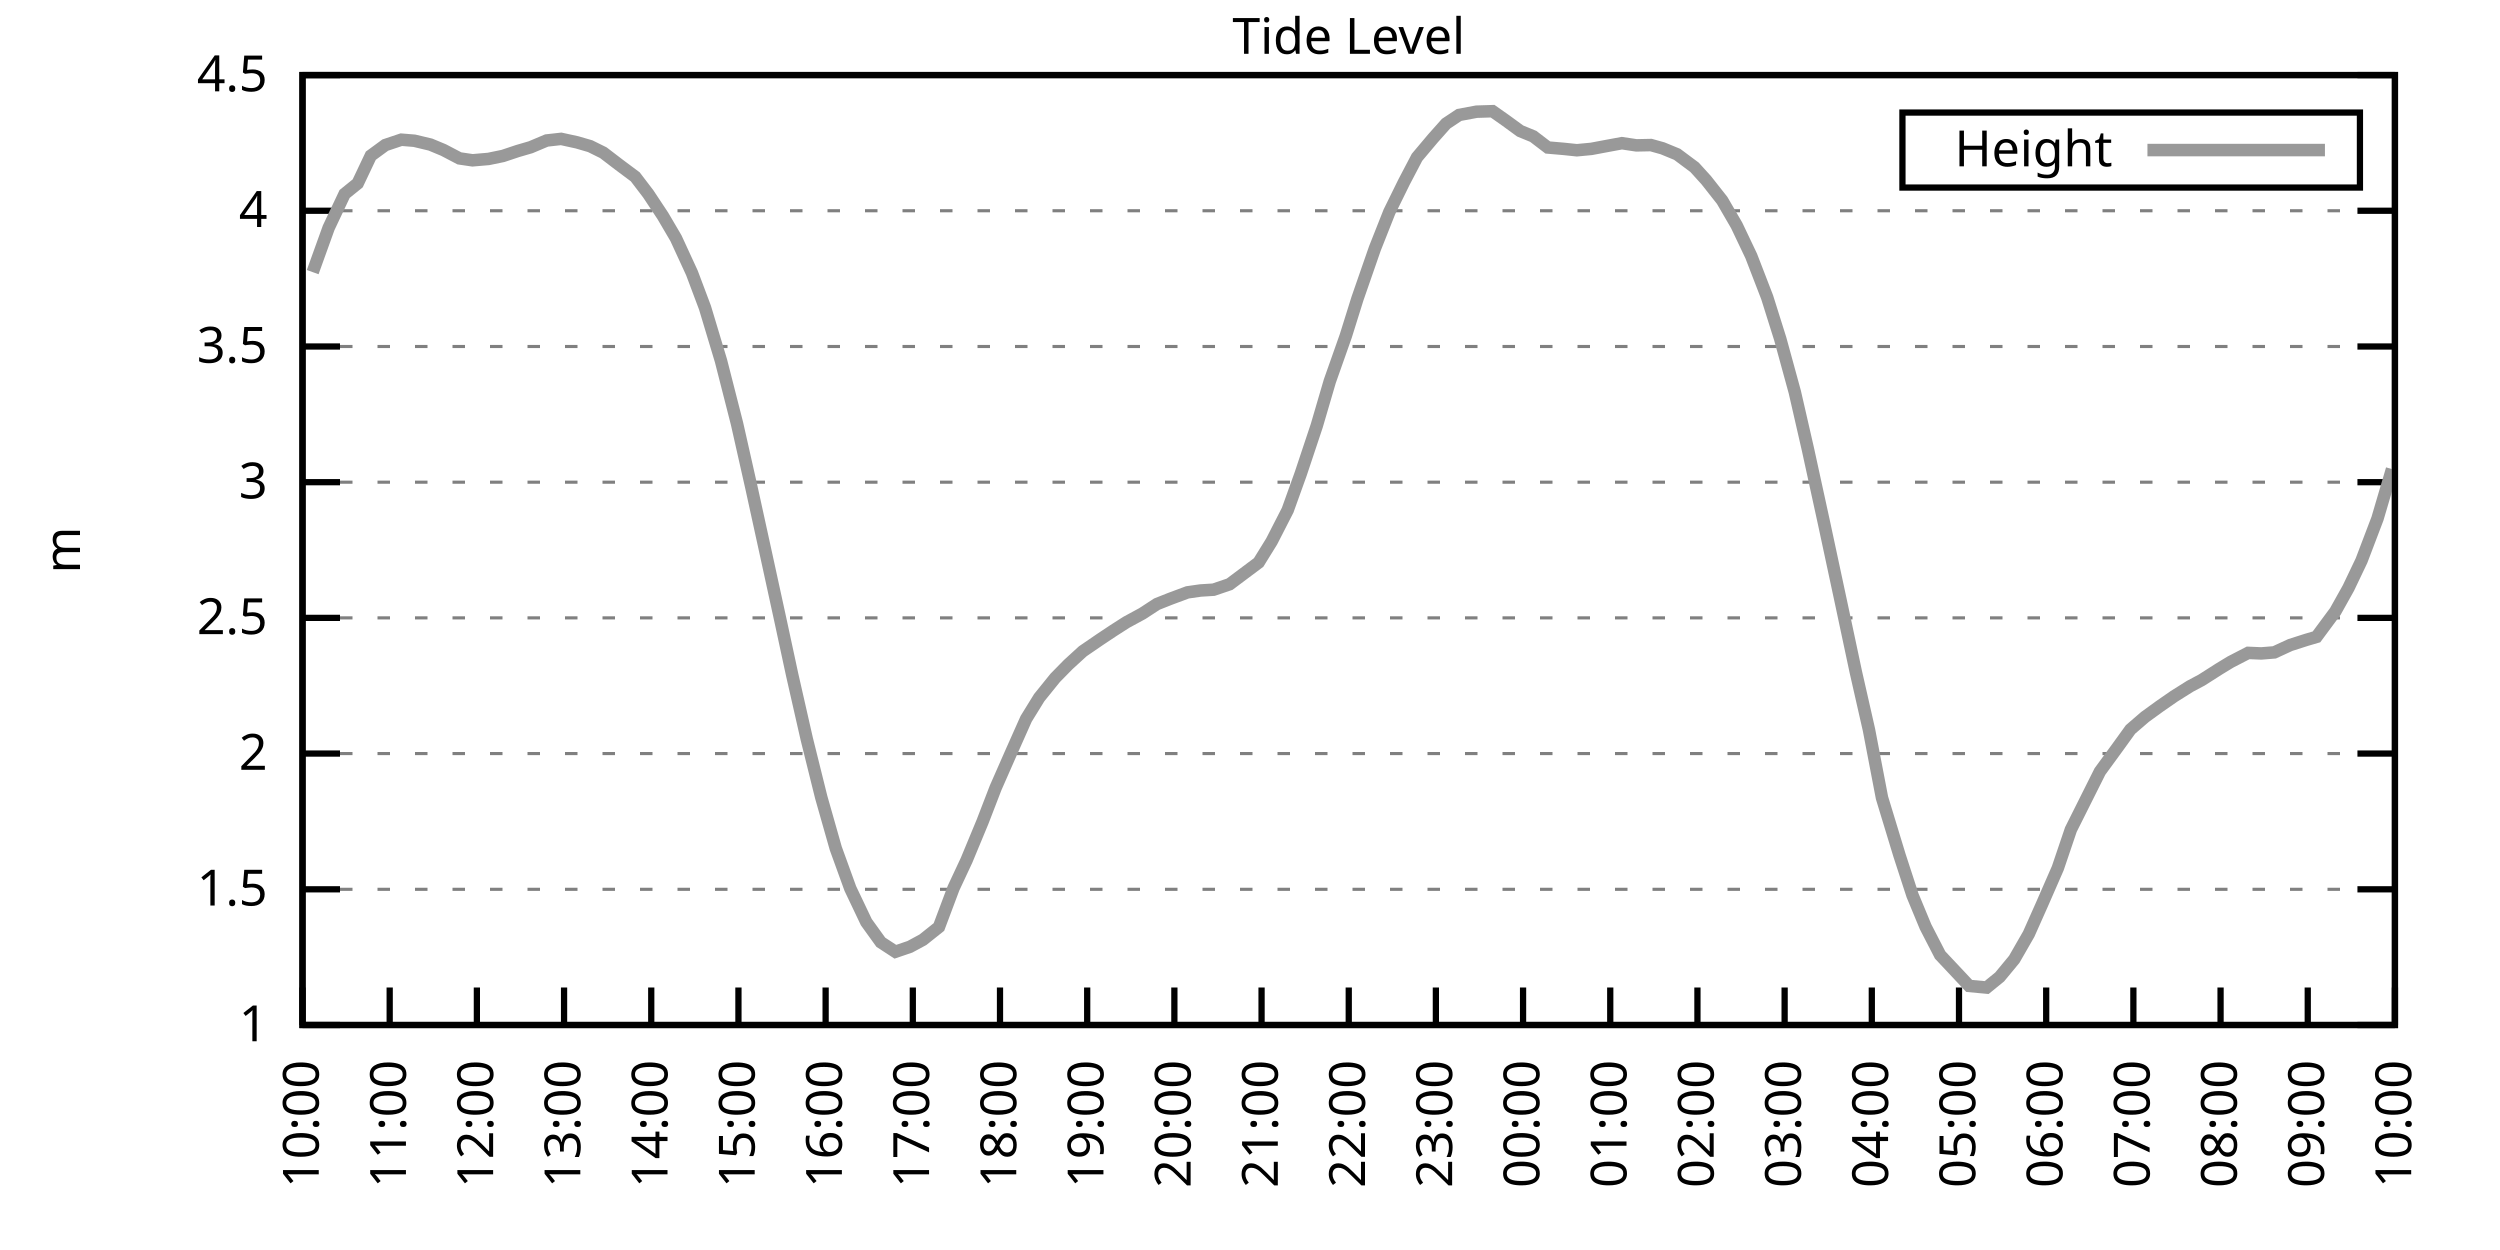
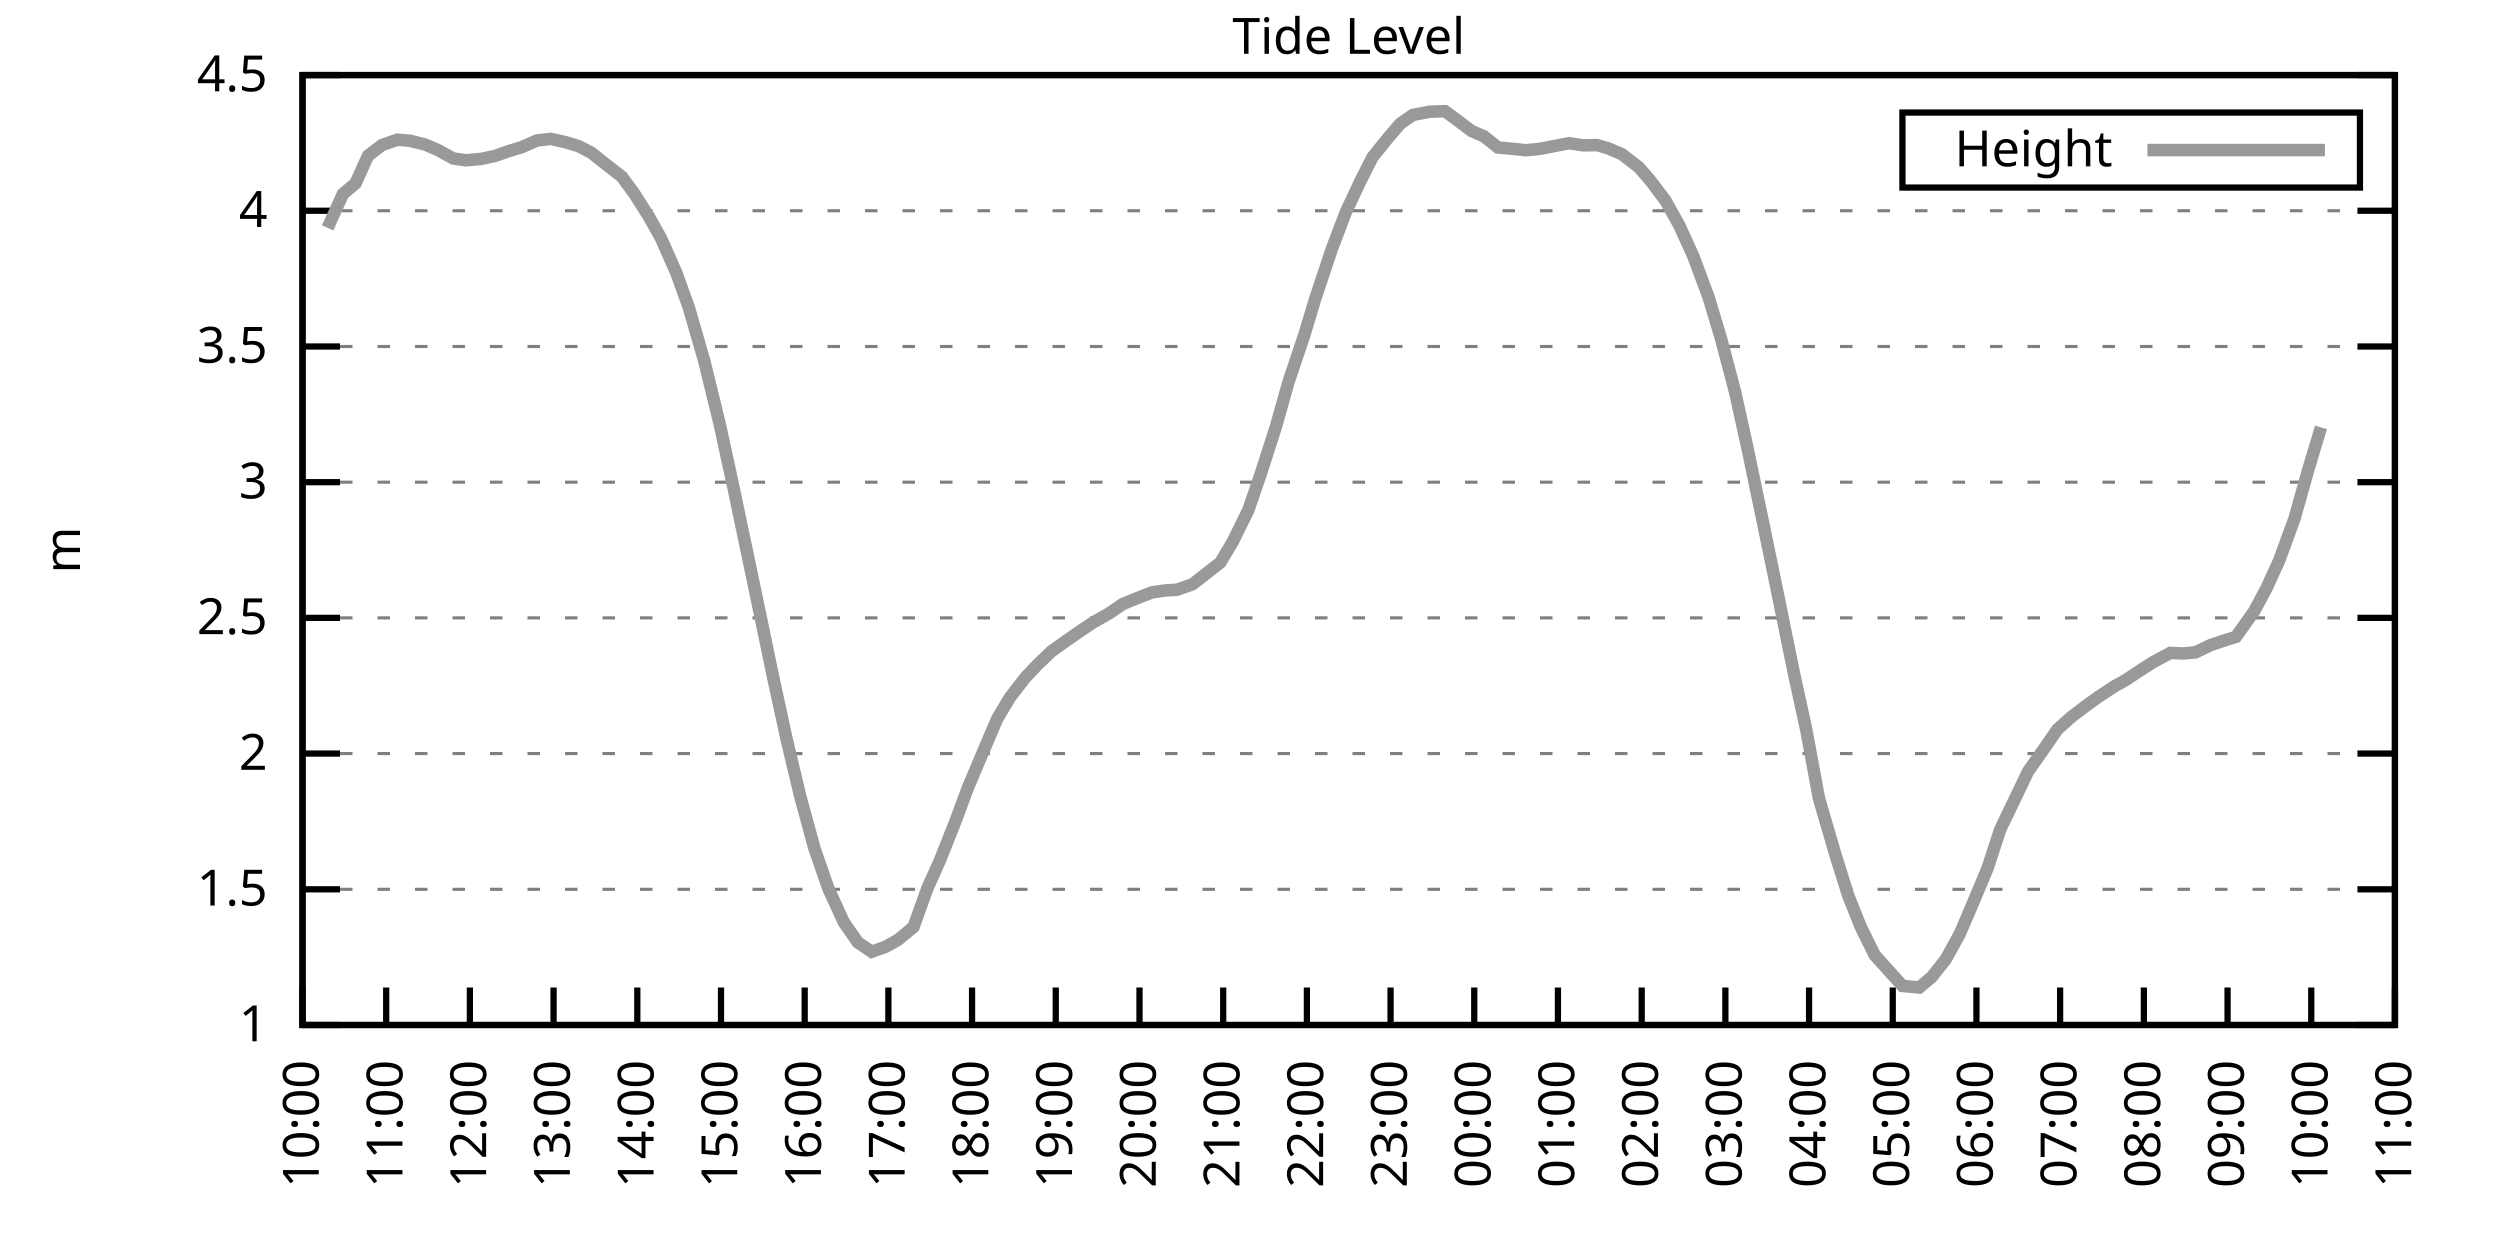
<svg xmlns="http://www.w3.org/2000/svg" xmlns:xlink="http://www.w3.org/1999/xlink" width="400" height="200" viewBox="0 0 400 200">
  <g id="gnuplot_canvas">
    <rect x="0" y="0" width="400" height="200" fill="none" />
    <defs>
      <circle id="gpDot" r="0.5" stroke-width="0.5" stroke="currentColor" />
      <path id="gpPt0" stroke-width="0.333" stroke="currentColor" d="M-1,0 h2 M0,-1 v2" />
      <path id="gpPt1" stroke-width="0.333" stroke="currentColor" d="M-1,-1 L1,1 M1,-1 L-1,1" />
      <path id="gpPt2" stroke-width="0.333" stroke="currentColor" d="M-1,0 L1,0 M0,-1 L0,1 M-1,-1 L1,1 M-1,1 L1,-1" />
      <rect id="gpPt3" stroke-width="0.333" stroke="currentColor" x="-1" y="-1" width="2" height="2" />
      <rect id="gpPt4" stroke-width="0.333" stroke="currentColor" fill="currentColor" x="-1" y="-1" width="2" height="2" />
      <circle id="gpPt5" stroke-width="0.333" stroke="currentColor" cx="0" cy="0" r="1" />
      <use xlink:href="#gpPt5" id="gpPt6" fill="currentColor" stroke="none" />
      <path id="gpPt7" stroke-width="0.333" stroke="currentColor" d="M0,-1.33 L-1.33,0.67 L1.33,0.67 z" />
      <use xlink:href="#gpPt7" id="gpPt8" fill="currentColor" stroke="none" />
      <use xlink:href="#gpPt7" id="gpPt9" stroke="currentColor" transform="rotate(180)" />
      <use xlink:href="#gpPt9" id="gpPt10" fill="currentColor" stroke="none" />
      <use xlink:href="#gpPt3" id="gpPt11" stroke="currentColor" transform="rotate(45)" />
      <use xlink:href="#gpPt11" id="gpPt12" fill="currentColor" stroke="none" />
      <path id="gpPt13" stroke-width="0.333" stroke="currentColor" d="M0,1.330 L1.265,0.411 L0.782,-1.067 L-0.782,-1.076 L-1.265,0.411 z" />
      <use xlink:href="#gpPt13" id="gpPt14" fill="currentColor" stroke="none" />
      <filter id="textbox" filterUnits="objectBoundingBox" x="0" y="0" height="1" width="1">
        <feFlood flood-color="white" flood-opacity="1" result="bgnd" />
        <feComposite in="SourceGraphic" in2="bgnd" operator="atop" />
      </filter>
      <filter id="greybox" filterUnits="objectBoundingBox" x="0" y="0" height="1" width="1">
        <feFlood flood-color="lightgrey" flood-opacity="1" result="grey" />
        <feComposite in="SourceGraphic" in2="grey" operator="atop" />
      </filter>
    </defs>
    <g fill="none" color="white" stroke="currentColor" stroke-width="1.00" stroke-linecap="butt" stroke-linejoin="miter">
</g>
    <g fill="none" color="black" stroke="currentColor" stroke-width="1.00" stroke-linecap="butt" stroke-linejoin="miter">
      <g stroke="none" shape-rendering="crispEdges">
        <polygon fill="rgb(255, 255, 255)" points="48.40,164.00 383.18,164.00 383.18,12.02 48.40,12.02 " />
      </g>
    </g>
    <g fill="none" color="black" stroke="currentColor" stroke-width="1.00" stroke-linecap="butt" stroke-linejoin="miter">
</g>
    <g fill="none" color="black" stroke="black" stroke-width="0.50" stroke-linecap="butt" stroke-linejoin="miter">
</g>
    <g fill="none" color="gray" stroke="currentColor" stroke-width="0.50" stroke-linecap="butt" stroke-linejoin="miter">
      <path stroke="gray" stroke-dasharray="2,4" class="gridline" d="M48.40,164.00 L383.19,164.00  " />
    </g>
    <g fill="none" color="gray" stroke="gray" stroke-width="1.00" stroke-linecap="butt" stroke-linejoin="miter">
</g>
    <g fill="none" color="black" stroke="currentColor" stroke-width="1.00" stroke-linecap="butt" stroke-linejoin="miter">
      <path stroke="black" d="M48.40,164.00 L54.40,164.00 M383.19,164.00 L377.19,164.00  " />
      <g transform="translate(42.80,166.60)" stroke="none" fill="black" font-family="Sans" font-size="8.00" text-anchor="end">
        <text>
          <tspan font-family="Sans"> 1</tspan>
        </text>
      </g>
    </g>
    <g fill="none" color="black" stroke="currentColor" stroke-width="1.00" stroke-linecap="butt" stroke-linejoin="miter">
</g>
    <g fill="none" color="black" stroke="black" stroke-width="0.50" stroke-linecap="butt" stroke-linejoin="miter">
</g>
    <g fill="none" color="gray" stroke="currentColor" stroke-width="0.50" stroke-linecap="butt" stroke-linejoin="miter">
      <path stroke="gray" stroke-dasharray="2,4" class="gridline" d="M48.40,142.29 L383.19,142.29  " />
    </g>
    <g fill="none" color="gray" stroke="gray" stroke-width="1.00" stroke-linecap="butt" stroke-linejoin="miter">
</g>
    <g fill="none" color="black" stroke="currentColor" stroke-width="1.00" stroke-linecap="butt" stroke-linejoin="miter">
      <path stroke="black" d="M48.40,142.29 L54.40,142.29 M383.19,142.29 L377.19,142.29  " />
      <g transform="translate(42.80,144.89)" stroke="none" fill="black" font-family="Sans" font-size="8.00" text-anchor="end">
        <text>
          <tspan font-family="Sans"> 1.5</tspan>
        </text>
      </g>
    </g>
    <g fill="none" color="black" stroke="currentColor" stroke-width="1.00" stroke-linecap="butt" stroke-linejoin="miter">
</g>
    <g fill="none" color="black" stroke="black" stroke-width="0.50" stroke-linecap="butt" stroke-linejoin="miter">
</g>
    <g fill="none" color="gray" stroke="currentColor" stroke-width="0.50" stroke-linecap="butt" stroke-linejoin="miter">
      <path stroke="gray" stroke-dasharray="2,4" class="gridline" d="M48.40,120.57 L383.19,120.57  " />
    </g>
    <g fill="none" color="gray" stroke="gray" stroke-width="1.00" stroke-linecap="butt" stroke-linejoin="miter">
</g>
    <g fill="none" color="black" stroke="currentColor" stroke-width="1.00" stroke-linecap="butt" stroke-linejoin="miter">
      <path stroke="black" d="M48.40,120.57 L54.40,120.57 M383.19,120.57 L377.19,120.57  " />
      <g transform="translate(42.80,123.17)" stroke="none" fill="black" font-family="Sans" font-size="8.00" text-anchor="end">
        <text>
          <tspan font-family="Sans"> 2</tspan>
        </text>
      </g>
    </g>
    <g fill="none" color="black" stroke="currentColor" stroke-width="1.00" stroke-linecap="butt" stroke-linejoin="miter">
</g>
    <g fill="none" color="black" stroke="black" stroke-width="0.50" stroke-linecap="butt" stroke-linejoin="miter">
</g>
    <g fill="none" color="gray" stroke="currentColor" stroke-width="0.50" stroke-linecap="butt" stroke-linejoin="miter">
      <path stroke="gray" stroke-dasharray="2,4" class="gridline" d="M48.40,98.86 L383.19,98.86  " />
    </g>
    <g fill="none" color="gray" stroke="gray" stroke-width="1.00" stroke-linecap="butt" stroke-linejoin="miter">
</g>
    <g fill="none" color="black" stroke="currentColor" stroke-width="1.00" stroke-linecap="butt" stroke-linejoin="miter">
      <path stroke="black" d="M48.40,98.86 L54.40,98.86 M383.19,98.86 L377.19,98.86  " />
      <g transform="translate(42.80,101.46)" stroke="none" fill="black" font-family="Sans" font-size="8.00" text-anchor="end">
        <text>
          <tspan font-family="Sans"> 2.5</tspan>
        </text>
      </g>
    </g>
    <g fill="none" color="black" stroke="currentColor" stroke-width="1.00" stroke-linecap="butt" stroke-linejoin="miter">
</g>
    <g fill="none" color="black" stroke="black" stroke-width="0.50" stroke-linecap="butt" stroke-linejoin="miter">
</g>
    <g fill="none" color="gray" stroke="currentColor" stroke-width="0.50" stroke-linecap="butt" stroke-linejoin="miter">
      <path stroke="gray" stroke-dasharray="2,4" class="gridline" d="M48.40,77.15 L383.19,77.15  " />
    </g>
    <g fill="none" color="gray" stroke="gray" stroke-width="1.00" stroke-linecap="butt" stroke-linejoin="miter">
</g>
    <g fill="none" color="black" stroke="currentColor" stroke-width="1.00" stroke-linecap="butt" stroke-linejoin="miter">
      <path stroke="black" d="M48.40,77.15 L54.40,77.15 M383.19,77.15 L377.19,77.15  " />
      <g transform="translate(42.80,79.75)" stroke="none" fill="black" font-family="Sans" font-size="8.00" text-anchor="end">
        <text>
          <tspan font-family="Sans"> 3</tspan>
        </text>
      </g>
    </g>
    <g fill="none" color="black" stroke="currentColor" stroke-width="1.00" stroke-linecap="butt" stroke-linejoin="miter">
</g>
    <g fill="none" color="black" stroke="black" stroke-width="0.50" stroke-linecap="butt" stroke-linejoin="miter">
</g>
    <g fill="none" color="gray" stroke="currentColor" stroke-width="0.50" stroke-linecap="butt" stroke-linejoin="miter">
      <path stroke="gray" stroke-dasharray="2,4" class="gridline" d="M48.40,55.44 L383.19,55.44  " />
    </g>
    <g fill="none" color="gray" stroke="gray" stroke-width="1.00" stroke-linecap="butt" stroke-linejoin="miter">
</g>
    <g fill="none" color="black" stroke="currentColor" stroke-width="1.00" stroke-linecap="butt" stroke-linejoin="miter">
      <path stroke="black" d="M48.40,55.44 L54.40,55.44 M383.19,55.44 L377.19,55.44  " />
      <g transform="translate(42.80,58.04)" stroke="none" fill="black" font-family="Sans" font-size="8.00" text-anchor="end">
        <text>
          <tspan font-family="Sans"> 3.5</tspan>
        </text>
      </g>
    </g>
    <g fill="none" color="black" stroke="currentColor" stroke-width="1.00" stroke-linecap="butt" stroke-linejoin="miter">
</g>
    <g fill="none" color="black" stroke="black" stroke-width="0.50" stroke-linecap="butt" stroke-linejoin="miter">
</g>
    <g fill="none" color="gray" stroke="currentColor" stroke-width="0.50" stroke-linecap="butt" stroke-linejoin="miter">
      <path stroke="gray" stroke-dasharray="2,4" class="gridline" d="M48.40,33.72 L383.19,33.72  " />
    </g>
    <g fill="none" color="gray" stroke="gray" stroke-width="1.00" stroke-linecap="butt" stroke-linejoin="miter">
</g>
    <g fill="none" color="black" stroke="currentColor" stroke-width="1.00" stroke-linecap="butt" stroke-linejoin="miter">
      <path stroke="black" d="M48.40,33.72 L54.40,33.72 M383.19,33.72 L377.19,33.72  " />
      <g transform="translate(42.80,36.32)" stroke="none" fill="black" font-family="Sans" font-size="8.00" text-anchor="end">
        <text>
          <tspan font-family="Sans"> 4</tspan>
        </text>
      </g>
    </g>
    <g fill="none" color="black" stroke="currentColor" stroke-width="1.00" stroke-linecap="butt" stroke-linejoin="miter">
</g>
    <g fill="none" color="black" stroke="black" stroke-width="0.50" stroke-linecap="butt" stroke-linejoin="miter">
</g>
    <g fill="none" color="gray" stroke="currentColor" stroke-width="0.50" stroke-linecap="butt" stroke-linejoin="miter">
      <path stroke="gray" stroke-dasharray="2,4" class="gridline" d="M48.40,12.01 L383.19,12.01  " />
    </g>
    <g fill="none" color="gray" stroke="gray" stroke-width="1.00" stroke-linecap="butt" stroke-linejoin="miter">
</g>
    <g fill="none" color="black" stroke="currentColor" stroke-width="1.00" stroke-linecap="butt" stroke-linejoin="miter">
      <path stroke="black" d="M48.40,12.01 L54.40,12.01 M383.19,12.01 L377.19,12.01  " />
      <g transform="translate(42.80,14.61)" stroke="none" fill="black" font-family="Sans" font-size="8.00" text-anchor="end">
        <text>
          <tspan font-family="Sans"> 4.5</tspan>
        </text>
      </g>
    </g>
    <g fill="none" color="black" stroke="currentColor" stroke-width="1.00" stroke-linecap="butt" stroke-linejoin="miter">
      <path stroke="black" d="M48.40,164.00 L48.40,158.00  " />
      <g transform="translate(51.00,169.60) rotate(270.00)" stroke="none" fill="black" font-family="Sans" font-size="8.00" text-anchor="end">
        <text>
          <tspan font-family="Sans">10:00</tspan>
        </text>
      </g>
    </g>
    <g fill="none" color="black" stroke="currentColor" stroke-width="1.00" stroke-linecap="butt" stroke-linejoin="miter">
-       <path stroke="black" d="M62.35,164.00 L62.35,158.00  " />
-       <g transform="translate(64.95,169.60) rotate(270.00)" stroke="none" fill="black" font-family="Sans" font-size="8.00" text-anchor="end">
+       <path stroke="black" d="M61.79,164.00 L61.79,158.00  " />
+       <g transform="translate(64.39,169.60) rotate(270.00)" stroke="none" fill="black" font-family="Sans" font-size="8.00" text-anchor="end">
        <text>
          <tspan font-family="Sans">11:00</tspan>
        </text>
      </g>
    </g>
    <g fill="none" color="black" stroke="currentColor" stroke-width="1.00" stroke-linecap="butt" stroke-linejoin="miter">
-       <path stroke="black" d="M76.30,164.00 L76.30,158.00  " />
-       <g transform="translate(78.90,169.60) rotate(270.00)" stroke="none" fill="black" font-family="Sans" font-size="8.00" text-anchor="end">
+       <path stroke="black" d="M75.18,164.00 L75.18,158.00  " />
+       <g transform="translate(77.78,169.60) rotate(270.00)" stroke="none" fill="black" font-family="Sans" font-size="8.00" text-anchor="end">
        <text>
          <tspan font-family="Sans">12:00</tspan>
        </text>
      </g>
    </g>
    <g fill="none" color="black" stroke="currentColor" stroke-width="1.00" stroke-linecap="butt" stroke-linejoin="miter">
-       <path stroke="black" d="M90.25,164.00 L90.25,158.00  " />
-       <g transform="translate(92.85,169.60) rotate(270.00)" stroke="none" fill="black" font-family="Sans" font-size="8.00" text-anchor="end">
+       <path stroke="black" d="M88.57,164.00 L88.57,158.00  " />
+       <g transform="translate(91.17,169.60) rotate(270.00)" stroke="none" fill="black" font-family="Sans" font-size="8.00" text-anchor="end">
        <text>
          <tspan font-family="Sans">13:00</tspan>
        </text>
      </g>
    </g>
    <g fill="none" color="black" stroke="currentColor" stroke-width="1.00" stroke-linecap="butt" stroke-linejoin="miter">
-       <path stroke="black" d="M104.20,164.00 L104.20,158.00  " />
-       <g transform="translate(106.80,169.60) rotate(270.00)" stroke="none" fill="black" font-family="Sans" font-size="8.00" text-anchor="end">
+       <path stroke="black" d="M101.97,164.00 L101.97,158.00  " />
+       <g transform="translate(104.57,169.60) rotate(270.00)" stroke="none" fill="black" font-family="Sans" font-size="8.00" text-anchor="end">
        <text>
          <tspan font-family="Sans">14:00</tspan>
        </text>
      </g>
    </g>
    <g fill="none" color="black" stroke="currentColor" stroke-width="1.00" stroke-linecap="butt" stroke-linejoin="miter">
-       <path stroke="black" d="M118.15,164.00 L118.15,158.00  " />
-       <g transform="translate(120.75,169.60) rotate(270.00)" stroke="none" fill="black" font-family="Sans" font-size="8.00" text-anchor="end">
+       <path stroke="black" d="M115.36,164.00 L115.36,158.00  " />
+       <g transform="translate(117.96,169.60) rotate(270.00)" stroke="none" fill="black" font-family="Sans" font-size="8.00" text-anchor="end">
        <text>
          <tspan font-family="Sans">15:00</tspan>
        </text>
      </g>
    </g>
    <g fill="none" color="black" stroke="currentColor" stroke-width="1.00" stroke-linecap="butt" stroke-linejoin="miter">
-       <path stroke="black" d="M132.10,164.00 L132.10,158.00  " />
-       <g transform="translate(134.70,169.60) rotate(270.00)" stroke="none" fill="black" font-family="Sans" font-size="8.00" text-anchor="end">
+       <path stroke="black" d="M128.75,164.00 L128.75,158.00  " />
+       <g transform="translate(131.35,169.60) rotate(270.00)" stroke="none" fill="black" font-family="Sans" font-size="8.00" text-anchor="end">
        <text>
          <tspan font-family="Sans">16:00</tspan>
        </text>
      </g>
    </g>
    <g fill="none" color="black" stroke="currentColor" stroke-width="1.00" stroke-linecap="butt" stroke-linejoin="miter">
-       <path stroke="black" d="M146.05,164.00 L146.05,158.00  " />
-       <g transform="translate(148.65,169.60) rotate(270.00)" stroke="none" fill="black" font-family="Sans" font-size="8.00" text-anchor="end">
+       <path stroke="black" d="M142.14,164.00 L142.14,158.00  " />
+       <g transform="translate(144.74,169.60) rotate(270.00)" stroke="none" fill="black" font-family="Sans" font-size="8.00" text-anchor="end">
        <text>
          <tspan font-family="Sans">17:00</tspan>
        </text>
      </g>
    </g>
    <g fill="none" color="black" stroke="currentColor" stroke-width="1.00" stroke-linecap="butt" stroke-linejoin="miter">
-       <path stroke="black" d="M160.00,164.00 L160.00,158.00  " />
-       <g transform="translate(162.60,169.60) rotate(270.00)" stroke="none" fill="black" font-family="Sans" font-size="8.00" text-anchor="end">
+       <path stroke="black" d="M155.53,164.00 L155.53,158.00  " />
+       <g transform="translate(158.13,169.60) rotate(270.00)" stroke="none" fill="black" font-family="Sans" font-size="8.00" text-anchor="end">
        <text>
          <tspan font-family="Sans">18:00</tspan>
        </text>
      </g>
    </g>
    <g fill="none" color="black" stroke="currentColor" stroke-width="1.00" stroke-linecap="butt" stroke-linejoin="miter">
-       <path stroke="black" d="M173.95,164.00 L173.95,158.00  " />
-       <g transform="translate(176.55,169.60) rotate(270.00)" stroke="none" fill="black" font-family="Sans" font-size="8.00" text-anchor="end">
+       <path stroke="black" d="M168.92,164.00 L168.92,158.00  " />
+       <g transform="translate(171.52,169.60) rotate(270.00)" stroke="none" fill="black" font-family="Sans" font-size="8.00" text-anchor="end">
        <text>
          <tspan font-family="Sans">19:00</tspan>
        </text>
      </g>
    </g>
    <g fill="none" color="black" stroke="currentColor" stroke-width="1.00" stroke-linecap="butt" stroke-linejoin="miter">
-       <path stroke="black" d="M187.90,164.00 L187.90,158.00  " />
-       <g transform="translate(190.50,169.60) rotate(270.00)" stroke="none" fill="black" font-family="Sans" font-size="8.00" text-anchor="end">
+       <path stroke="black" d="M182.32,164.00 L182.32,158.00  " />
+       <g transform="translate(184.92,169.60) rotate(270.00)" stroke="none" fill="black" font-family="Sans" font-size="8.00" text-anchor="end">
        <text>
          <tspan font-family="Sans">20:00</tspan>
        </text>
      </g>
    </g>
    <g fill="none" color="black" stroke="currentColor" stroke-width="1.00" stroke-linecap="butt" stroke-linejoin="miter">
-       <path stroke="black" d="M201.85,164.00 L201.85,158.00  " />
-       <g transform="translate(204.45,169.60) rotate(270.00)" stroke="none" fill="black" font-family="Sans" font-size="8.00" text-anchor="end">
+       <path stroke="black" d="M195.71,164.00 L195.71,158.00  " />
+       <g transform="translate(198.31,169.60) rotate(270.00)" stroke="none" fill="black" font-family="Sans" font-size="8.00" text-anchor="end">
        <text>
          <tspan font-family="Sans">21:00</tspan>
        </text>
      </g>
    </g>
    <g fill="none" color="black" stroke="currentColor" stroke-width="1.00" stroke-linecap="butt" stroke-linejoin="miter">
-       <path stroke="black" d="M215.80,164.00 L215.80,158.00  " />
-       <g transform="translate(218.40,169.60) rotate(270.00)" stroke="none" fill="black" font-family="Sans" font-size="8.00" text-anchor="end">
+       <path stroke="black" d="M209.10,164.00 L209.10,158.00  " />
+       <g transform="translate(211.70,169.60) rotate(270.00)" stroke="none" fill="black" font-family="Sans" font-size="8.00" text-anchor="end">
        <text>
          <tspan font-family="Sans">22:00</tspan>
        </text>
      </g>
    </g>
    <g fill="none" color="black" stroke="currentColor" stroke-width="1.00" stroke-linecap="butt" stroke-linejoin="miter">
-       <path stroke="black" d="M229.74,164.00 L229.74,158.00  " />
-       <g transform="translate(232.34,169.60) rotate(270.00)" stroke="none" fill="black" font-family="Sans" font-size="8.00" text-anchor="end">
+       <path stroke="black" d="M222.49,164.00 L222.49,158.00  " />
+       <g transform="translate(225.09,169.60) rotate(270.00)" stroke="none" fill="black" font-family="Sans" font-size="8.00" text-anchor="end">
        <text>
          <tspan font-family="Sans">23:00</tspan>
        </text>
      </g>
    </g>
    <g fill="none" color="black" stroke="currentColor" stroke-width="1.00" stroke-linecap="butt" stroke-linejoin="miter">
-       <path stroke="black" d="M243.69,164.00 L243.69,158.00  " />
-       <g transform="translate(246.29,169.60) rotate(270.00)" stroke="none" fill="black" font-family="Sans" font-size="8.00" text-anchor="end">
+       <path stroke="black" d="M235.88,164.00 L235.88,158.00  " />
+       <g transform="translate(238.48,169.60) rotate(270.00)" stroke="none" fill="black" font-family="Sans" font-size="8.00" text-anchor="end">
        <text>
          <tspan font-family="Sans">00:00</tspan>
        </text>
      </g>
    </g>
    <g fill="none" color="black" stroke="currentColor" stroke-width="1.00" stroke-linecap="butt" stroke-linejoin="miter">
-       <path stroke="black" d="M257.64,164.00 L257.64,158.00  " />
-       <g transform="translate(260.24,169.60) rotate(270.00)" stroke="none" fill="black" font-family="Sans" font-size="8.00" text-anchor="end">
+       <path stroke="black" d="M249.27,164.00 L249.27,158.00  " />
+       <g transform="translate(251.87,169.60) rotate(270.00)" stroke="none" fill="black" font-family="Sans" font-size="8.00" text-anchor="end">
        <text>
          <tspan font-family="Sans">01:00</tspan>
        </text>
      </g>
    </g>
    <g fill="none" color="black" stroke="currentColor" stroke-width="1.00" stroke-linecap="butt" stroke-linejoin="miter">
-       <path stroke="black" d="M271.59,164.00 L271.59,158.00  " />
-       <g transform="translate(274.19,169.60) rotate(270.00)" stroke="none" fill="black" font-family="Sans" font-size="8.00" text-anchor="end">
+       <path stroke="black" d="M262.67,164.00 L262.67,158.00  " />
+       <g transform="translate(265.27,169.60) rotate(270.00)" stroke="none" fill="black" font-family="Sans" font-size="8.00" text-anchor="end">
        <text>
          <tspan font-family="Sans">02:00</tspan>
        </text>
      </g>
    </g>
    <g fill="none" color="black" stroke="currentColor" stroke-width="1.00" stroke-linecap="butt" stroke-linejoin="miter">
-       <path stroke="black" d="M285.54,164.00 L285.54,158.00  " />
-       <g transform="translate(288.14,169.60) rotate(270.00)" stroke="none" fill="black" font-family="Sans" font-size="8.00" text-anchor="end">
+       <path stroke="black" d="M276.06,164.00 L276.06,158.00  " />
+       <g transform="translate(278.66,169.60) rotate(270.00)" stroke="none" fill="black" font-family="Sans" font-size="8.00" text-anchor="end">
        <text>
          <tspan font-family="Sans">03:00</tspan>
        </text>
      </g>
    </g>
    <g fill="none" color="black" stroke="currentColor" stroke-width="1.00" stroke-linecap="butt" stroke-linejoin="miter">
-       <path stroke="black" d="M299.49,164.00 L299.49,158.00  " />
-       <g transform="translate(302.09,169.60) rotate(270.00)" stroke="none" fill="black" font-family="Sans" font-size="8.00" text-anchor="end">
+       <path stroke="black" d="M289.45,164.00 L289.45,158.00  " />
+       <g transform="translate(292.05,169.60) rotate(270.00)" stroke="none" fill="black" font-family="Sans" font-size="8.00" text-anchor="end">
        <text>
          <tspan font-family="Sans">04:00</tspan>
        </text>
      </g>
    </g>
    <g fill="none" color="black" stroke="currentColor" stroke-width="1.00" stroke-linecap="butt" stroke-linejoin="miter">
-       <path stroke="black" d="M313.44,164.00 L313.44,158.00  " />
-       <g transform="translate(316.04,169.60) rotate(270.00)" stroke="none" fill="black" font-family="Sans" font-size="8.00" text-anchor="end">
+       <path stroke="black" d="M302.84,164.00 L302.84,158.00  " />
+       <g transform="translate(305.44,169.60) rotate(270.00)" stroke="none" fill="black" font-family="Sans" font-size="8.00" text-anchor="end">
        <text>
          <tspan font-family="Sans">05:00</tspan>
        </text>
      </g>
    </g>
    <g fill="none" color="black" stroke="currentColor" stroke-width="1.00" stroke-linecap="butt" stroke-linejoin="miter">
-       <path stroke="black" d="M327.39,164.00 L327.39,158.00  " />
-       <g transform="translate(329.99,169.60) rotate(270.00)" stroke="none" fill="black" font-family="Sans" font-size="8.00" text-anchor="end">
+       <path stroke="black" d="M316.23,164.00 L316.23,158.00  " />
+       <g transform="translate(318.83,169.60) rotate(270.00)" stroke="none" fill="black" font-family="Sans" font-size="8.00" text-anchor="end">
        <text>
          <tspan font-family="Sans">06:00</tspan>
        </text>
      </g>
    </g>
    <g fill="none" color="black" stroke="currentColor" stroke-width="1.00" stroke-linecap="butt" stroke-linejoin="miter">
-       <path stroke="black" d="M341.34,164.00 L341.34,158.00  " />
-       <g transform="translate(343.94,169.60) rotate(270.00)" stroke="none" fill="black" font-family="Sans" font-size="8.00" text-anchor="end">
+       <path stroke="black" d="M329.62,164.00 L329.62,158.00  " />
+       <g transform="translate(332.22,169.60) rotate(270.00)" stroke="none" fill="black" font-family="Sans" font-size="8.00" text-anchor="end">
        <text>
          <tspan font-family="Sans">07:00</tspan>
        </text>
      </g>
    </g>
    <g fill="none" color="black" stroke="currentColor" stroke-width="1.00" stroke-linecap="butt" stroke-linejoin="miter">
-       <path stroke="black" d="M355.29,164.00 L355.29,158.00  " />
-       <g transform="translate(357.89,169.60) rotate(270.00)" stroke="none" fill="black" font-family="Sans" font-size="8.00" text-anchor="end">
+       <path stroke="black" d="M343.02,164.00 L343.02,158.00  " />
+       <g transform="translate(345.62,169.60) rotate(270.00)" stroke="none" fill="black" font-family="Sans" font-size="8.00" text-anchor="end">
        <text>
          <tspan font-family="Sans">08:00</tspan>
        </text>
      </g>
    </g>
    <g fill="none" color="black" stroke="currentColor" stroke-width="1.00" stroke-linecap="butt" stroke-linejoin="miter">
-       <path stroke="black" d="M369.24,164.00 L369.24,158.00  " />
-       <g transform="translate(371.84,169.60) rotate(270.00)" stroke="none" fill="black" font-family="Sans" font-size="8.00" text-anchor="end">
+       <path stroke="black" d="M356.41,164.00 L356.41,158.00  " />
+       <g transform="translate(359.01,169.60) rotate(270.00)" stroke="none" fill="black" font-family="Sans" font-size="8.00" text-anchor="end">
        <text>
          <tspan font-family="Sans">09:00</tspan>
+         </text>
+       </g>
+     </g>
+     <g fill="none" color="black" stroke="currentColor" stroke-width="1.00" stroke-linecap="butt" stroke-linejoin="miter">
+       <path stroke="black" d="M369.80,164.00 L369.80,158.00  " />
+       <g transform="translate(372.40,169.60) rotate(270.00)" stroke="none" fill="black" font-family="Sans" font-size="8.00" text-anchor="end">
+         <text>
+           <tspan font-family="Sans">10:00</tspan>
        </text>
      </g>
    </g>
    <g fill="none" color="black" stroke="currentColor" stroke-width="1.00" stroke-linecap="butt" stroke-linejoin="miter">
      <path stroke="black" d="M383.19,164.00 L383.19,158.00  " />
      <g transform="translate(385.79,169.60) rotate(270.00)" stroke="none" fill="black" font-family="Sans" font-size="8.00" text-anchor="end">
        <text>
-           <tspan font-family="Sans">10:00</tspan>
+           <tspan font-family="Sans">11:00</tspan>
        </text>
      </g>
    </g>
    <g fill="none" color="black" stroke="currentColor" stroke-width="1.00" stroke-linecap="butt" stroke-linejoin="miter">
</g>
    <g fill="none" color="black" stroke="currentColor" stroke-width="1.00" stroke-linecap="butt" stroke-linejoin="miter">
      <path stroke="black" d="M48.40,12.01 L48.40,164.00 L383.19,164.00 L383.19,12.01 L48.40,12.01 Z  " />
    </g>
    <g fill="none" color="black" stroke="currentColor" stroke-width="1.00" stroke-linecap="butt" stroke-linejoin="miter">
</g>
    <g fill="none" color="black" stroke="currentColor" stroke-width="1.00" stroke-linecap="butt" stroke-linejoin="miter">
      <path stroke="black" d="M304.39,30.01 L304.39,18.01 L377.59,18.01 L377.59,30.01 L304.39,30.01 Z  " />
    </g>
    <g id="Tide_level_plot_1">
      <g fill="none" color="white" stroke="black" stroke-width="2.00" stroke-linecap="butt" stroke-linejoin="miter">
</g>
      <g fill="none" color="black" stroke="currentColor" stroke-width="2.00" stroke-linecap="butt" stroke-linejoin="miter">
        <g transform="translate(337.99,26.61)" stroke="none" fill="black" font-family="Sans" font-size="8.00" text-anchor="end">
          <text>
            <tspan font-family="Sans">Height</tspan>
          </text>
        </g>
      </g>
      <g fill="none" color="black" stroke="currentColor" stroke-width="2.00" stroke-linecap="butt" stroke-linejoin="miter">
-         <path stroke="rgb(153, 153, 153)" d="M343.59,24.01 L371.99,24.01 M50.03,43.54 L52.58,36.46 L55.14,31.03 L57.23,29.34 L59.33,24.91 L61.65,23.21   L64.21,22.35 L66.30,22.52 L68.86,23.13 L70.95,24.00 L73.51,25.34 L75.60,25.65 L78.16,25.43 L80.48,24.95   L82.81,24.17 L84.90,23.56 L87.46,22.48 L89.78,22.22 L92.34,22.78 L94.43,23.39 L96.53,24.43 L99.08,26.38   L101.64,28.29 L103.73,31.03 L106.06,34.55 L108.15,38.11 L110.71,43.67 L112.80,49.23 L115.36,57.74 L117.92,67.77   L120.24,78.06 L122.57,88.70 L124.89,99.34 L126.75,107.98 L129.08,118.23 L131.40,127.57 L133.72,135.73 L136.05,142.16   L138.61,147.54 L140.93,150.76 L143.26,152.28 L145.58,151.49 L147.67,150.36 L150.23,148.32 L152.56,142.11 L154.65,137.64   L157.21,131.47 L159.30,126.05 L161.86,120.23 L164.18,115.02 L166.27,111.63 L168.83,108.46 L170.92,106.33 L173.25,104.20   L176.04,102.29 L178.13,100.90 L180.22,99.56 L182.78,98.17 L185.11,96.65 L187.20,95.82 L189.99,94.78 L192.08,94.48   L194.17,94.35 L196.73,93.48 L201.38,90.00 L203.47,86.62 L206.03,81.62 L208.12,75.80 L210.68,68.12 L212.77,60.99   L215.33,53.74 L217.19,47.79 L219.98,39.76 L222.30,33.90 L224.63,29.16 L226.72,25.17 L229.28,22.13 L231.37,19.78   L233.46,18.39 L236.25,17.87 L238.81,17.79 L240.90,19.26 L243.23,20.96 L245.32,21.82 L247.65,23.60 L250.20,23.82   L252.30,24.04 L254.62,23.82 L257.18,23.34 L259.50,22.91 L261.83,23.26 L264.15,23.21 L266.01,23.73 L268.34,24.69   L271.13,26.77 L272.99,28.82 L275.55,32.07 L277.87,36.07 L280.20,40.97 L282.75,47.58 L284.85,54.26 L287.17,62.73   L289.26,71.85 L291.82,83.58 L294.61,96.60 L296.94,107.55 L299.03,116.75 L301.12,127.65 L303.91,136.82 L306.00,143.24   L308.09,148.28 L310.42,152.80 L315.07,157.75 L317.86,158.01 L319.95,156.31 L322.28,153.49 L324.60,149.45 L326.69,144.76   L329.25,138.90 L331.34,132.73 L335.99,123.44 L338.78,119.62 L340.88,116.71 L343.20,114.71 L345.53,113.02 L347.85,111.41   L350.41,109.80 L352.27,108.81 L355.06,107.03 L356.92,105.90 L359.71,104.46 L361.80,104.55 L363.89,104.38 L366.45,103.20   L369.01,102.38 L370.64,101.90 L373.66,97.82 L375.75,94.08 L377.84,89.70 L380.40,82.97 L382.73,75.06  " />
+         <path stroke="rgb(153, 153, 153)" d="M343.59,24.01 L371.99,24.01 M52.42,36.46 L54.87,31.03 L56.88,29.34 L58.89,24.91 L61.12,23.21 L63.58,22.35   L65.59,22.52 L68.04,23.13 L70.05,24.00 L72.50,25.34 L74.51,25.65 L76.97,25.43 L79.20,24.95 L81.43,24.17   L83.44,23.56 L85.90,22.48 L88.13,22.22 L90.58,22.78 L92.59,23.39 L94.60,24.43 L97.06,26.38 L99.51,28.29   L101.52,31.03 L103.75,34.55 L105.76,38.11 L108.22,43.67 L110.22,49.23 L112.68,57.74 L115.13,67.77 L117.37,78.06   L119.60,88.70 L121.83,99.34 L123.62,107.98 L125.85,118.23 L128.08,127.57 L130.31,135.73 L132.54,142.16 L135.00,147.54   L137.23,150.76 L139.46,152.28 L141.69,151.49 L143.70,150.36 L146.16,148.32 L148.39,142.11 L150.40,137.64 L152.85,131.47   L154.86,126.05 L157.32,120.23 L159.55,115.02 L161.56,111.63 L164.01,108.46 L166.02,106.33 L168.25,104.20 L170.93,102.29   L172.94,100.90 L174.95,99.56 L177.41,98.17 L179.64,96.65 L181.65,95.82 L184.32,94.78 L186.33,94.48 L188.34,94.35   L190.80,93.48 L195.26,90.00 L197.27,86.62 L199.73,81.62 L201.73,75.80 L204.19,68.12 L206.20,60.99 L208.65,53.74   L210.44,47.79 L213.12,39.76 L215.35,33.90 L217.58,29.16 L219.59,25.17 L222.04,22.13 L224.05,19.78 L226.06,18.39   L228.74,17.87 L231.20,17.79 L233.20,19.26 L235.44,20.96 L237.44,21.82 L239.68,23.60 L242.13,23.82 L244.14,24.04   L246.37,23.82 L248.83,23.34 L251.06,22.91 L253.29,23.26 L255.52,23.21 L257.31,23.73 L259.54,24.69 L262.22,26.77   L264.00,28.82 L266.46,32.07 L268.69,36.07 L270.92,40.97 L273.38,47.58 L275.39,54.26 L277.62,62.73 L279.63,71.85   L282.08,83.58 L284.76,96.60 L286.99,107.55 L289.00,116.75 L291.01,127.65 L293.69,136.82 L295.70,143.24 L297.71,148.28   L299.94,152.80 L304.40,157.75 L307.08,158.01 L309.09,156.31 L311.32,153.49 L313.55,149.45 L315.56,144.76 L318.02,138.90   L320.03,132.73 L324.49,123.44 L327.17,119.62 L329.18,116.71 L331.41,114.71 L333.64,113.02 L335.87,111.41 L338.33,109.80   L340.11,108.81 L342.79,107.03 L344.58,105.90 L347.26,104.46 L349.26,104.55 L351.27,104.38 L353.73,103.20 L356.18,102.38   L357.75,101.90 L360.65,97.82 L362.66,94.08 L364.66,89.70 L367.12,82.97 L369.35,75.06 L371.36,68.38  " />
      </g>
    </g>
    <g fill="none" color="black" stroke="currentColor" stroke-width="2.00" stroke-linecap="butt" stroke-linejoin="miter">
</g>
    <g fill="none" color="black" stroke="black" stroke-width="1.00" stroke-linecap="butt" stroke-linejoin="miter">
</g>
    <g fill="none" color="black" stroke="currentColor" stroke-width="1.00" stroke-linecap="butt" stroke-linejoin="miter">
      <path stroke="black" d="M48.40,12.01 L48.40,164.00 L383.19,164.00 L383.19,12.01 L48.40,12.01 Z  " />
      <g transform="translate(12.80,88.01) rotate(270.00)" stroke="none" fill="black" font-family="Sans" font-size="8.00" text-anchor="middle">
        <text>
          <tspan font-family="Sans">m</tspan>
        </text>
      </g>
    </g>
    <g fill="none" color="black" stroke="currentColor" stroke-width="1.00" stroke-linecap="butt" stroke-linejoin="miter">
</g>
    <g fill="none" color="black" stroke="currentColor" stroke-width="1.00" stroke-linecap="butt" stroke-linejoin="miter">
      <g transform="translate(215.79,8.61)" stroke="none" fill="black" font-family="Sans" font-size="8.00" text-anchor="middle">
        <text>
          <tspan font-family="Sans">Tide Level</tspan>
        </text>
      </g>
    </g>
    <g fill="none" color="black" stroke="currentColor" stroke-width="1.00" stroke-linecap="butt" stroke-linejoin="miter">
</g>
  </g>
</svg>
